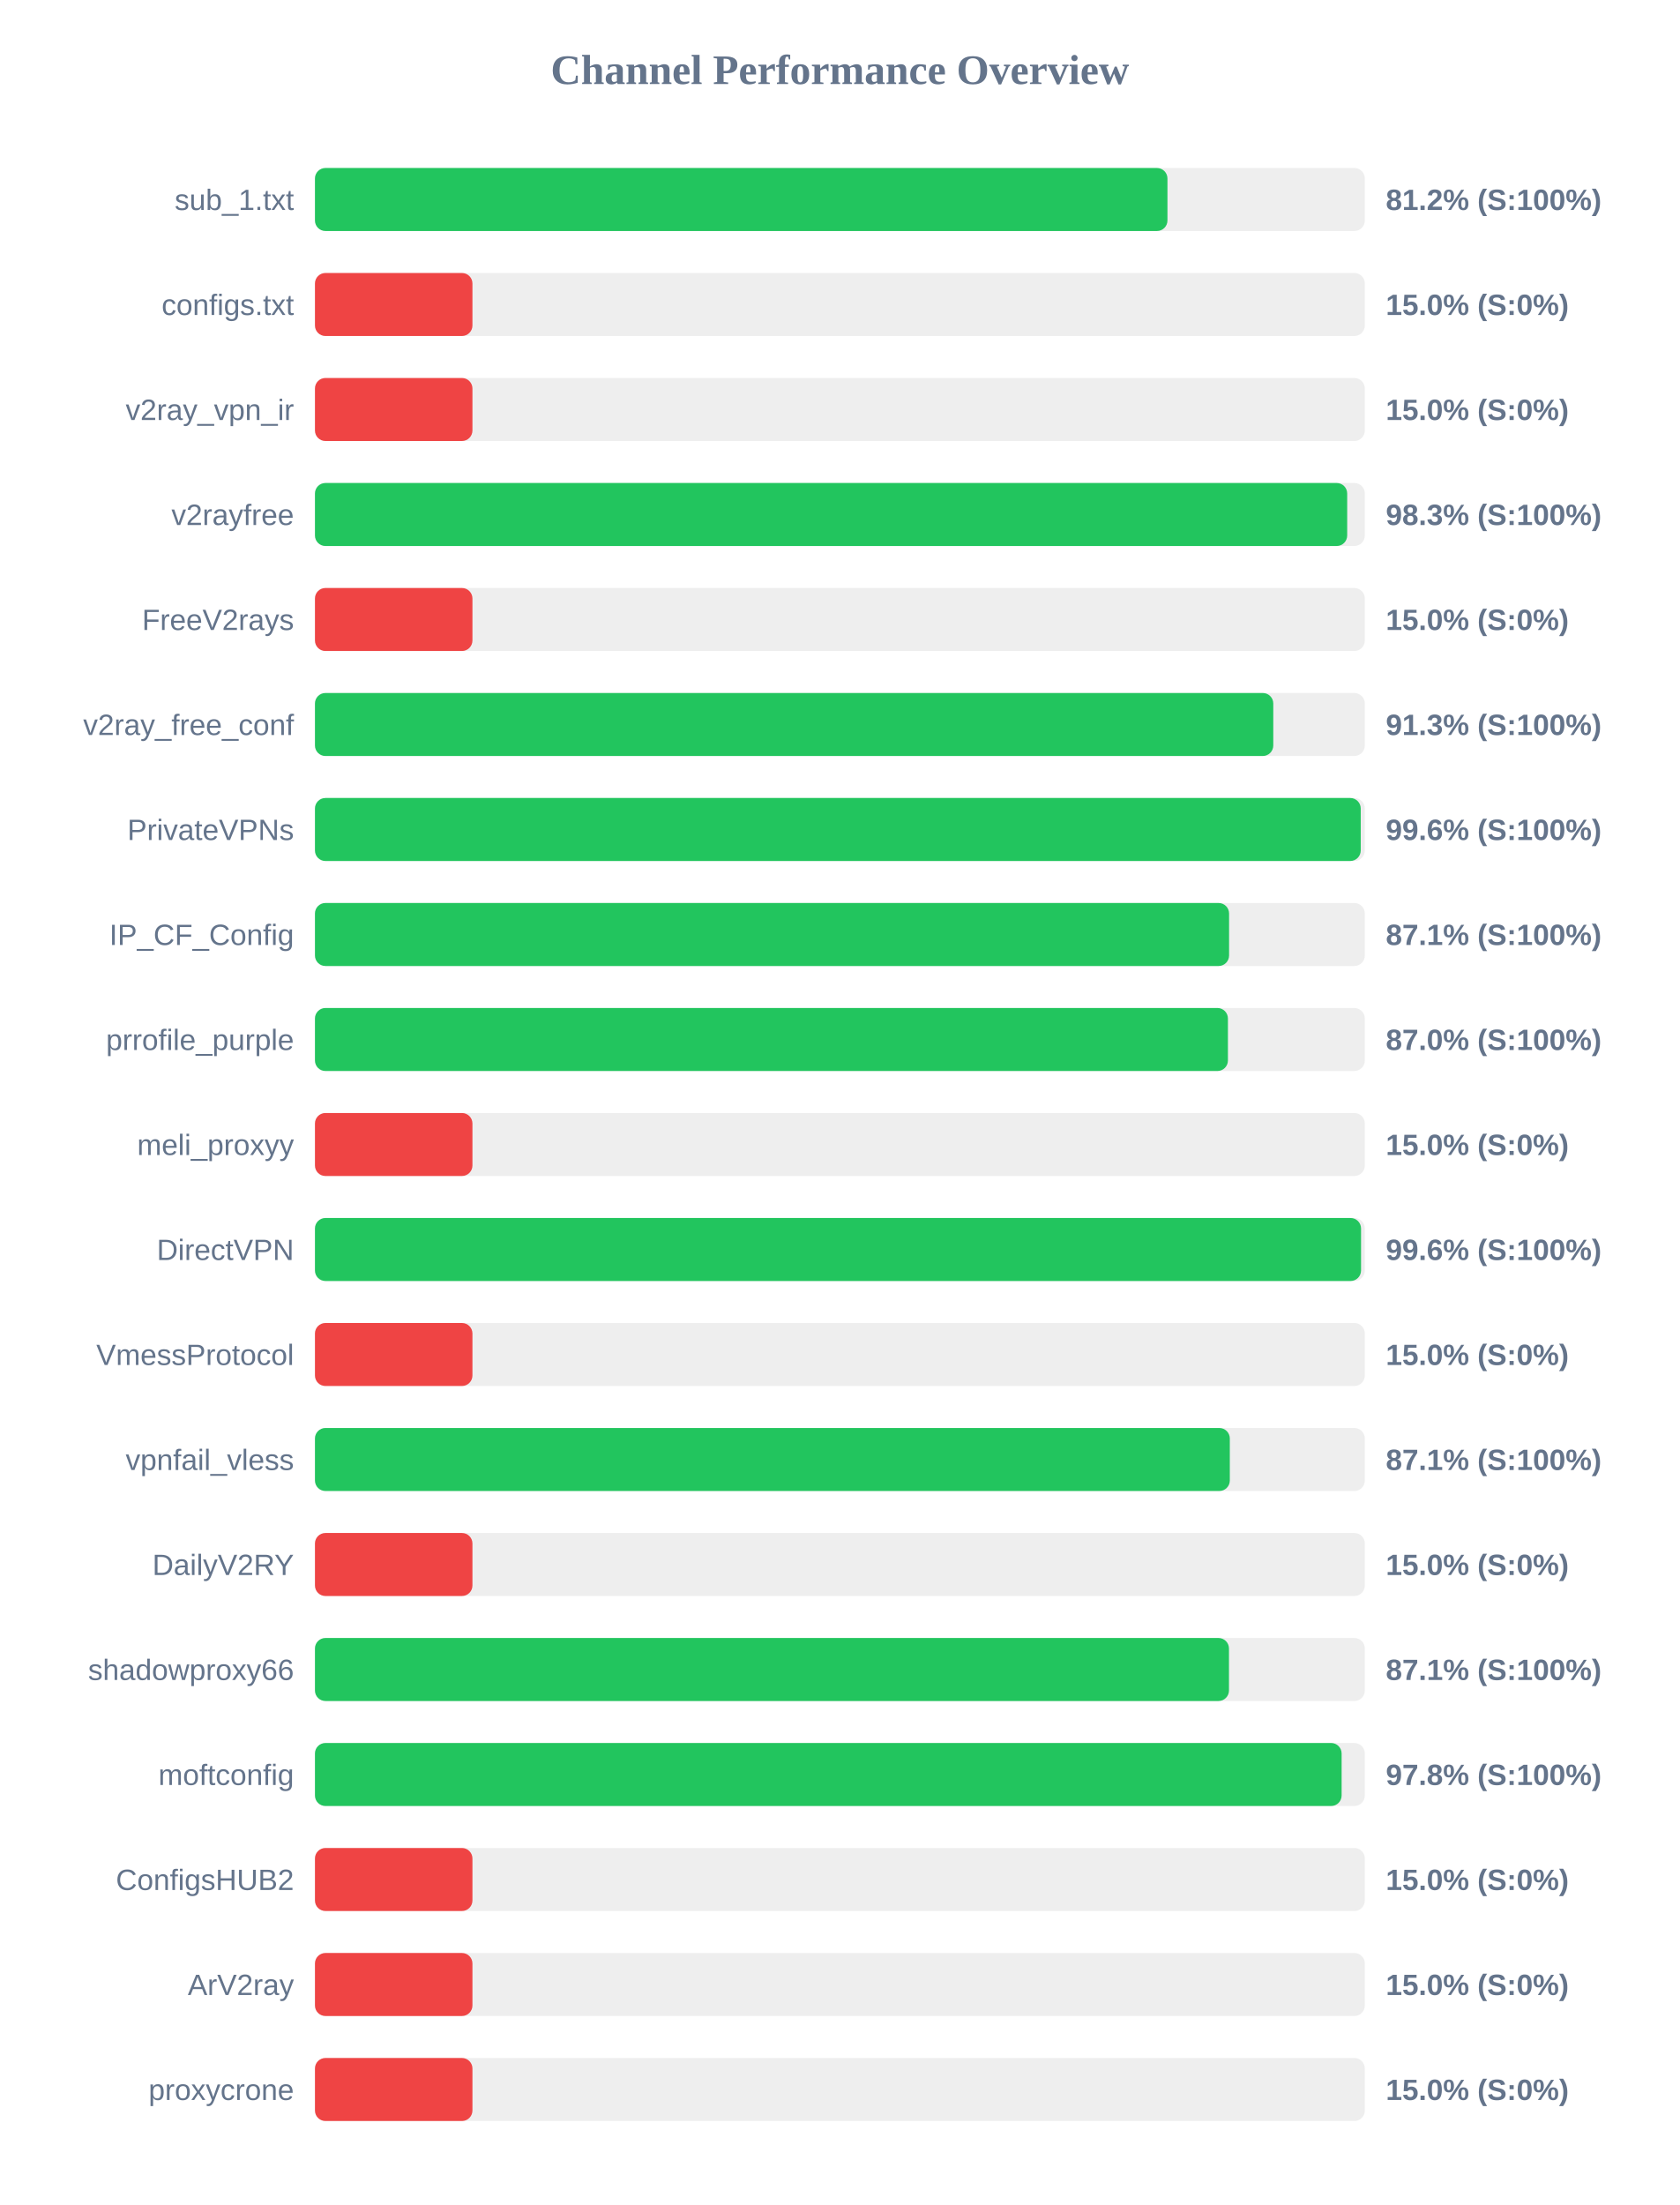
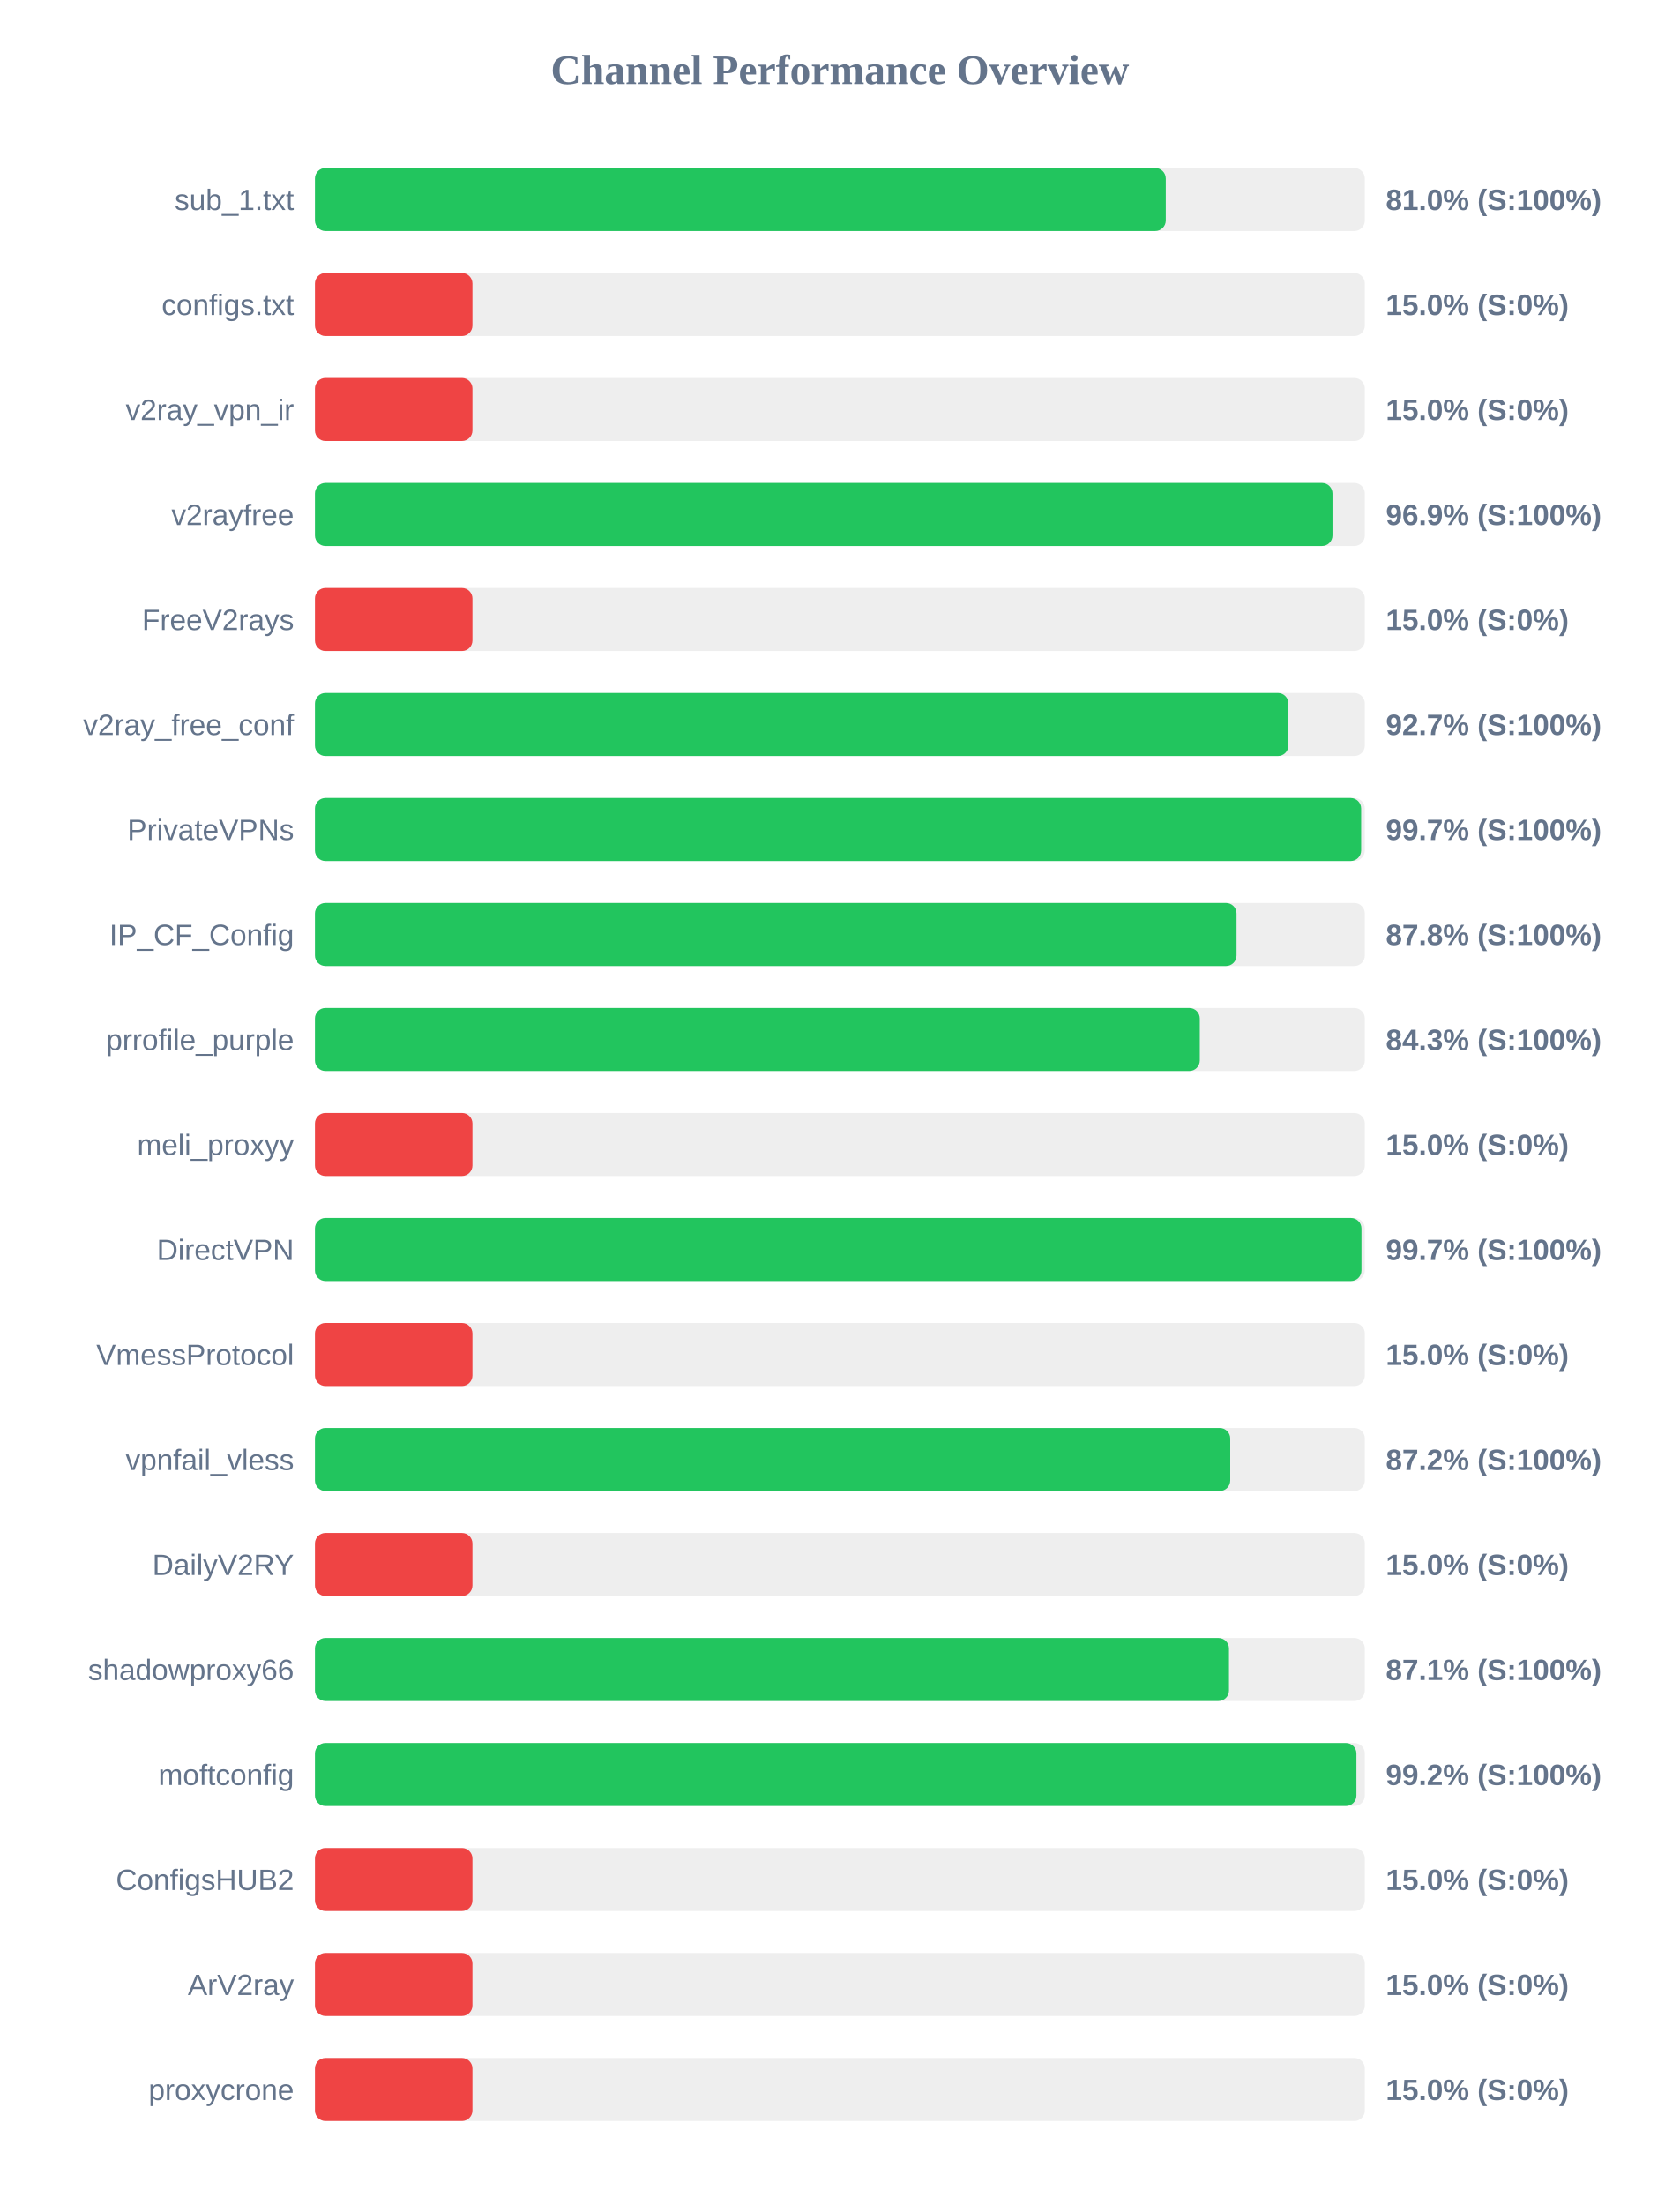
<svg xmlns="http://www.w3.org/2000/svg" width="800" height="1050" version="1.1">
  <style>
        .row { font: 14px Arial; fill: #64748b; }
        .score { font: bold 14px Arial; fill: #64748b; }
    </style>
  <text x="400" y="40" text-anchor="middle" font-size="20px" font-weight="bold" fill="#64748b">Channel Performance Overview</text>
  <rect x="150" y="80" width="500" height="30" fill="#eee" rx="5" />
-   <rect x="150" y="80" width="406.0" height="30" fill="#22c55e" rx="5" />
+   <rect x="150" y="80" width="405.2" height="30" fill="#22c55e" rx="5" />
  <text x="140" y="100" text-anchor="end" class="row">sub_1.txt</text>
-   <text x="660" y="100" text-anchor="start" class="score">81.2% (S:100%)</text>
+   <text x="660" y="100" text-anchor="start" class="score">81.0% (S:100%)</text>
  <rect x="150" y="130" width="500" height="30" fill="#eee" rx="5" />
  <rect x="150" y="130" width="75.0" height="30" fill="#ef4444" rx="5" />
  <text x="140" y="150" text-anchor="end" class="row">configs.txt</text>
  <text x="660" y="150" text-anchor="start" class="score">15.0% (S:0%)</text>
  <rect x="150" y="180" width="500" height="30" fill="#eee" rx="5" />
  <rect x="150" y="180" width="75.0" height="30" fill="#ef4444" rx="5" />
  <text x="140" y="200" text-anchor="end" class="row">v2ray_vpn_ir</text>
  <text x="660" y="200" text-anchor="start" class="score">15.0% (S:0%)</text>
  <rect x="150" y="230" width="500" height="30" fill="#eee" rx="5" />
-   <rect x="150" y="230" width="491.6" height="30" fill="#22c55e" rx="5" />
+   <rect x="150" y="230" width="484.6" height="30" fill="#22c55e" rx="5" />
  <text x="140" y="250" text-anchor="end" class="row">v2rayfree</text>
-   <text x="660" y="250" text-anchor="start" class="score">98.3% (S:100%)</text>
+   <text x="660" y="250" text-anchor="start" class="score">96.9% (S:100%)</text>
  <rect x="150" y="280" width="500" height="30" fill="#eee" rx="5" />
  <rect x="150" y="280" width="75.0" height="30" fill="#ef4444" rx="5" />
  <text x="140" y="300" text-anchor="end" class="row">FreeV2rays</text>
  <text x="660" y="300" text-anchor="start" class="score">15.0% (S:0%)</text>
  <rect x="150" y="330" width="500" height="30" fill="#eee" rx="5" />
-   <rect x="150" y="330" width="456.4" height="30" fill="#22c55e" rx="5" />
+   <rect x="150" y="330" width="463.6" height="30" fill="#22c55e" rx="5" />
  <text x="140" y="350" text-anchor="end" class="row">v2ray_free_conf</text>
-   <text x="660" y="350" text-anchor="start" class="score">91.3% (S:100%)</text>
+   <text x="660" y="350" text-anchor="start" class="score">92.7% (S:100%)</text>
  <rect x="150" y="380" width="500" height="30" fill="#eee" rx="5" />
-   <rect x="150" y="380" width="498.05" height="30" fill="#22c55e" rx="5" />
+   <rect x="150" y="380" width="498.25" height="30" fill="#22c55e" rx="5" />
  <text x="140" y="400" text-anchor="end" class="row">PrivateVPNs</text>
-   <text x="660" y="400" text-anchor="start" class="score">99.6% (S:100%)</text>
+   <text x="660" y="400" text-anchor="start" class="score">99.7% (S:100%)</text>
  <rect x="150" y="430" width="500" height="30" fill="#eee" rx="5" />
-   <rect x="150" y="430" width="435.35" height="30" fill="#22c55e" rx="5" />
+   <rect x="150" y="430" width="438.9" height="30" fill="#22c55e" rx="5" />
  <text x="140" y="450" text-anchor="end" class="row">IP_CF_Config</text>
-   <text x="660" y="450" text-anchor="start" class="score">87.1% (S:100%)</text>
+   <text x="660" y="450" text-anchor="start" class="score">87.8% (S:100%)</text>
  <rect x="150" y="480" width="500" height="30" fill="#eee" rx="5" />
-   <rect x="150" y="480" width="434.8" height="30" fill="#22c55e" rx="5" />
+   <rect x="150" y="480" width="421.4" height="30" fill="#22c55e" rx="5" />
  <text x="140" y="500" text-anchor="end" class="row">prrofile_purple</text>
-   <text x="660" y="500" text-anchor="start" class="score">87.0% (S:100%)</text>
+   <text x="660" y="500" text-anchor="start" class="score">84.3% (S:100%)</text>
  <rect x="150" y="530" width="500" height="30" fill="#eee" rx="5" />
  <rect x="150" y="530" width="75.0" height="30" fill="#ef4444" rx="5" />
  <text x="140" y="550" text-anchor="end" class="row">meli_proxyy</text>
  <text x="660" y="550" text-anchor="start" class="score">15.0% (S:0%)</text>
  <rect x="150" y="580" width="500" height="30" fill="#eee" rx="5" />
-   <rect x="150" y="580" width="498.2" height="30" fill="#22c55e" rx="5" />
+   <rect x="150" y="580" width="498.4" height="30" fill="#22c55e" rx="5" />
  <text x="140" y="600" text-anchor="end" class="row">DirectVPN</text>
-   <text x="660" y="600" text-anchor="start" class="score">99.6% (S:100%)</text>
+   <text x="660" y="600" text-anchor="start" class="score">99.7% (S:100%)</text>
  <rect x="150" y="630" width="500" height="30" fill="#eee" rx="5" />
  <rect x="150" y="630" width="75.0" height="30" fill="#ef4444" rx="5" />
  <text x="140" y="650" text-anchor="end" class="row">VmessProtocol</text>
  <text x="660" y="650" text-anchor="start" class="score">15.0% (S:0%)</text>
  <rect x="150" y="680" width="500" height="30" fill="#eee" rx="5" />
-   <rect x="150" y="680" width="435.7" height="30" fill="#22c55e" rx="5" />
+   <rect x="150" y="680" width="435.9" height="30" fill="#22c55e" rx="5" />
  <text x="140" y="700" text-anchor="end" class="row">vpnfail_vless</text>
-   <text x="660" y="700" text-anchor="start" class="score">87.1% (S:100%)</text>
+   <text x="660" y="700" text-anchor="start" class="score">87.2% (S:100%)</text>
  <rect x="150" y="730" width="500" height="30" fill="#eee" rx="5" />
  <rect x="150" y="730" width="75.0" height="30" fill="#ef4444" rx="5" />
  <text x="140" y="750" text-anchor="end" class="row">DailyV2RY</text>
  <text x="660" y="750" text-anchor="start" class="score">15.0% (S:0%)</text>
  <rect x="150" y="780" width="500" height="30" fill="#eee" rx="5" />
  <rect x="150" y="780" width="435.3" height="30" fill="#22c55e" rx="5" />
  <text x="140" y="800" text-anchor="end" class="row">shadowproxy66</text>
  <text x="660" y="800" text-anchor="start" class="score">87.1% (S:100%)</text>
  <rect x="150" y="830" width="500" height="30" fill="#eee" rx="5" />
-   <rect x="150" y="830" width="488.95" height="30" fill="#22c55e" rx="5" />
+   <rect x="150" y="830" width="496.0" height="30" fill="#22c55e" rx="5" />
  <text x="140" y="850" text-anchor="end" class="row">moftconfig</text>
-   <text x="660" y="850" text-anchor="start" class="score">97.8% (S:100%)</text>
+   <text x="660" y="850" text-anchor="start" class="score">99.2% (S:100%)</text>
  <rect x="150" y="880" width="500" height="30" fill="#eee" rx="5" />
  <rect x="150" y="880" width="75.0" height="30" fill="#ef4444" rx="5" />
  <text x="140" y="900" text-anchor="end" class="row">ConfigsHUB2</text>
  <text x="660" y="900" text-anchor="start" class="score">15.0% (S:0%)</text>
  <rect x="150" y="930" width="500" height="30" fill="#eee" rx="5" />
  <rect x="150" y="930" width="75.0" height="30" fill="#ef4444" rx="5" />
  <text x="140" y="950" text-anchor="end" class="row">ArV2ray</text>
  <text x="660" y="950" text-anchor="start" class="score">15.0% (S:0%)</text>
  <rect x="150" y="980" width="500" height="30" fill="#eee" rx="5" />
  <rect x="150" y="980" width="75.0" height="30" fill="#ef4444" rx="5" />
  <text x="140" y="1000" text-anchor="end" class="row">proxycrone</text>
  <text x="660" y="1000" text-anchor="start" class="score">15.0% (S:0%)</text>
</svg>
